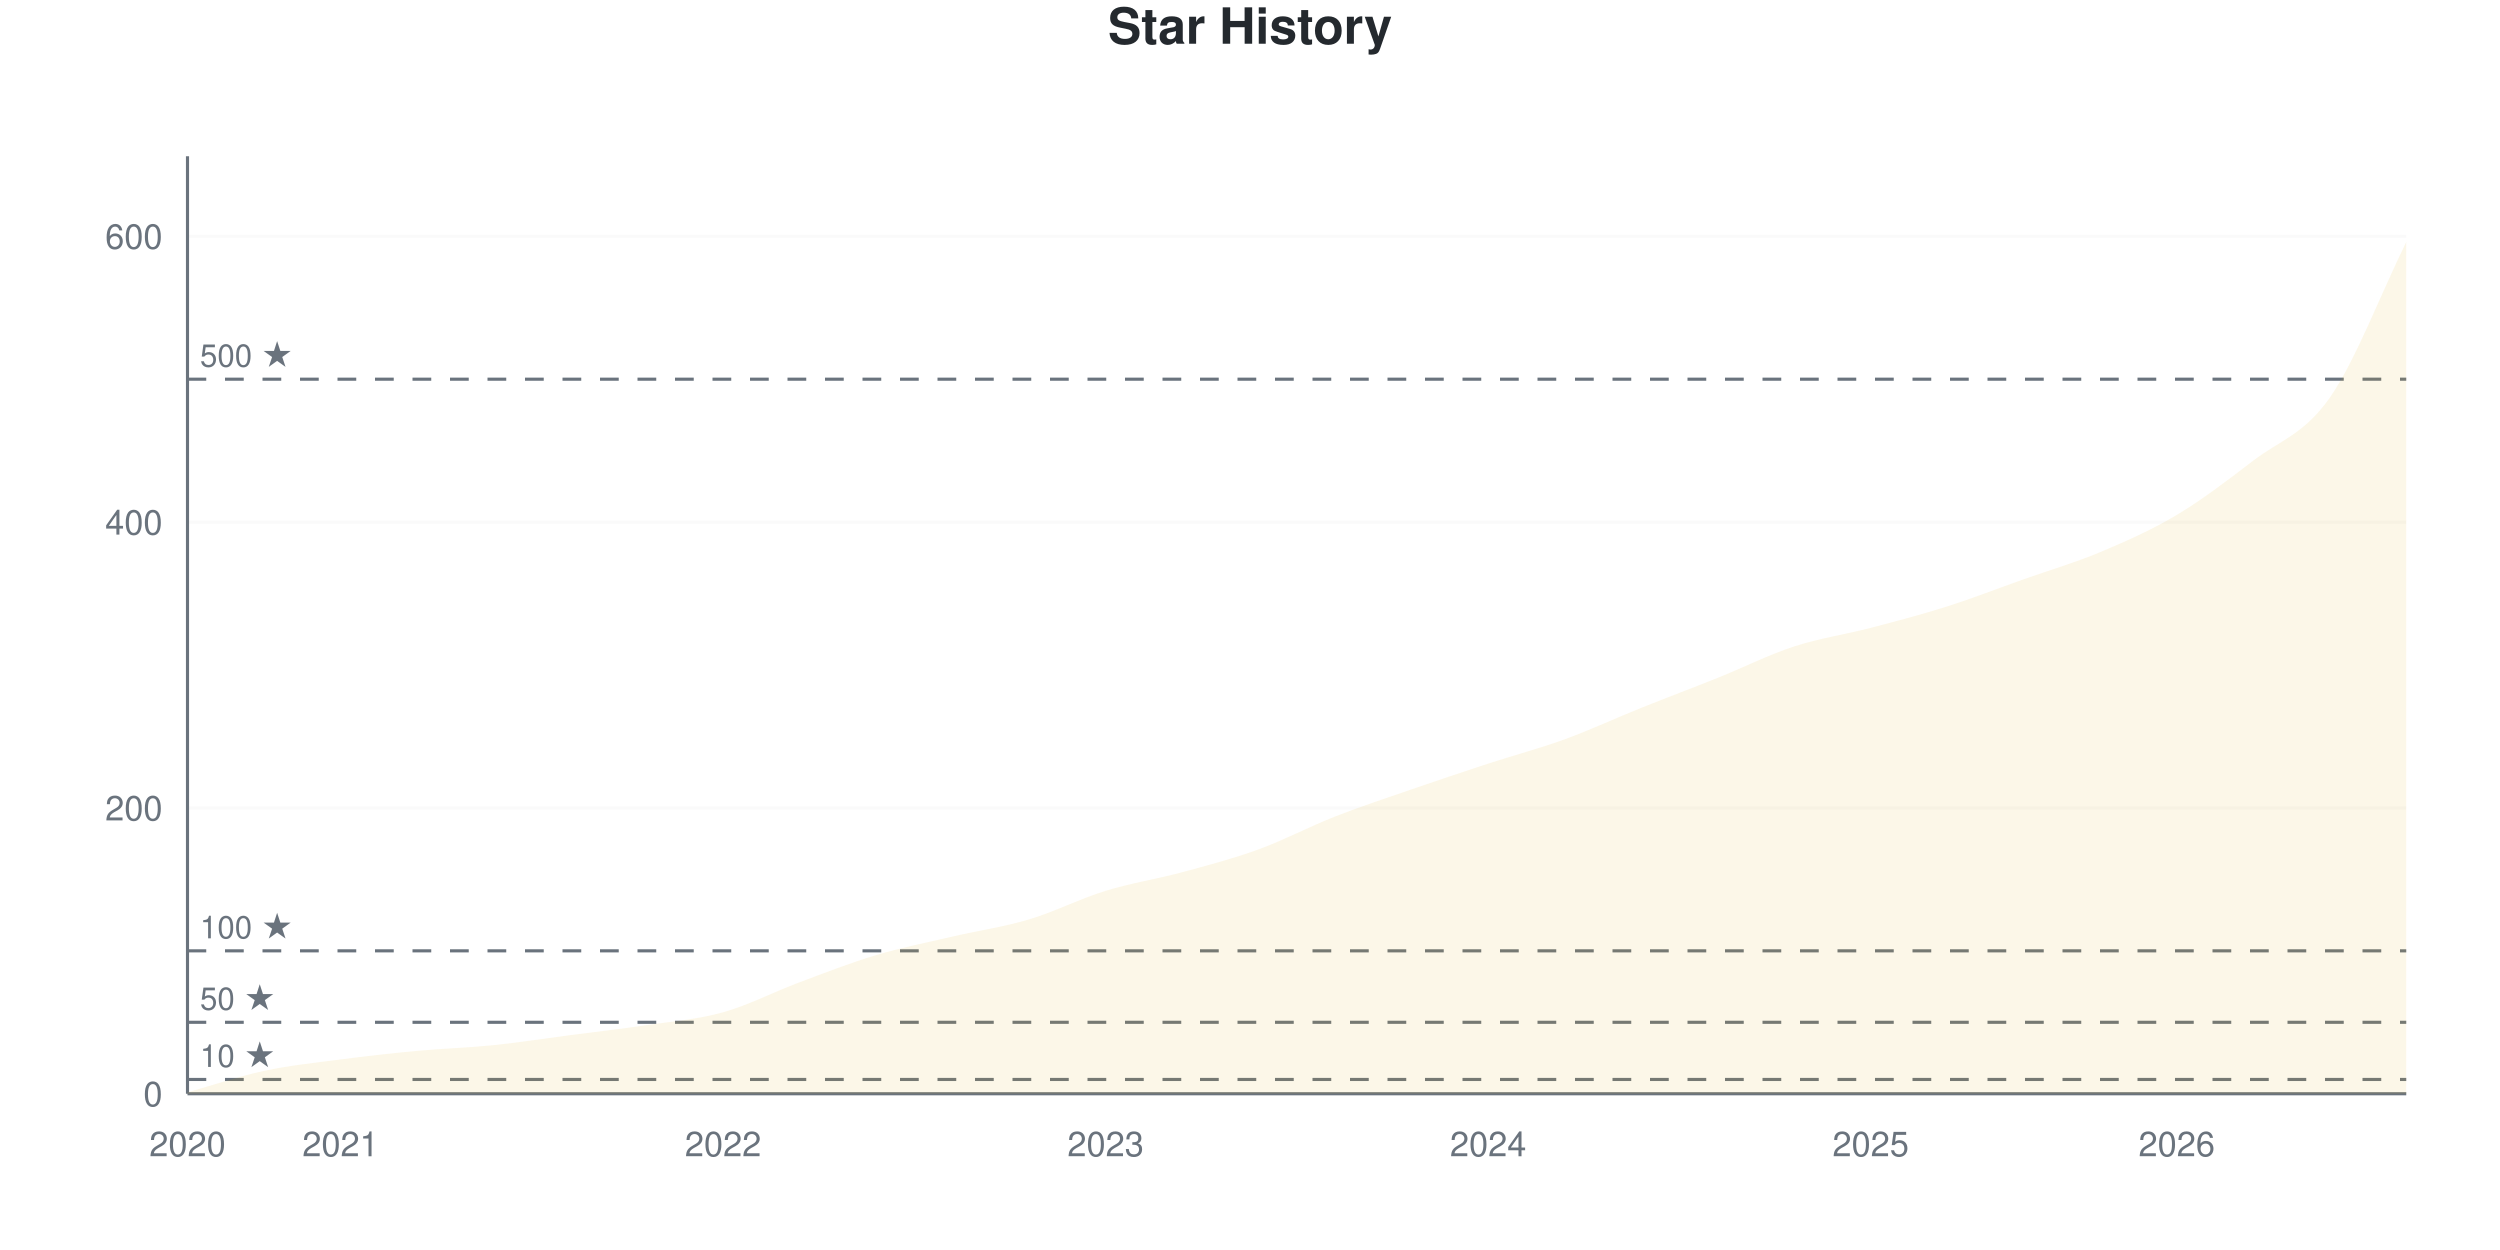
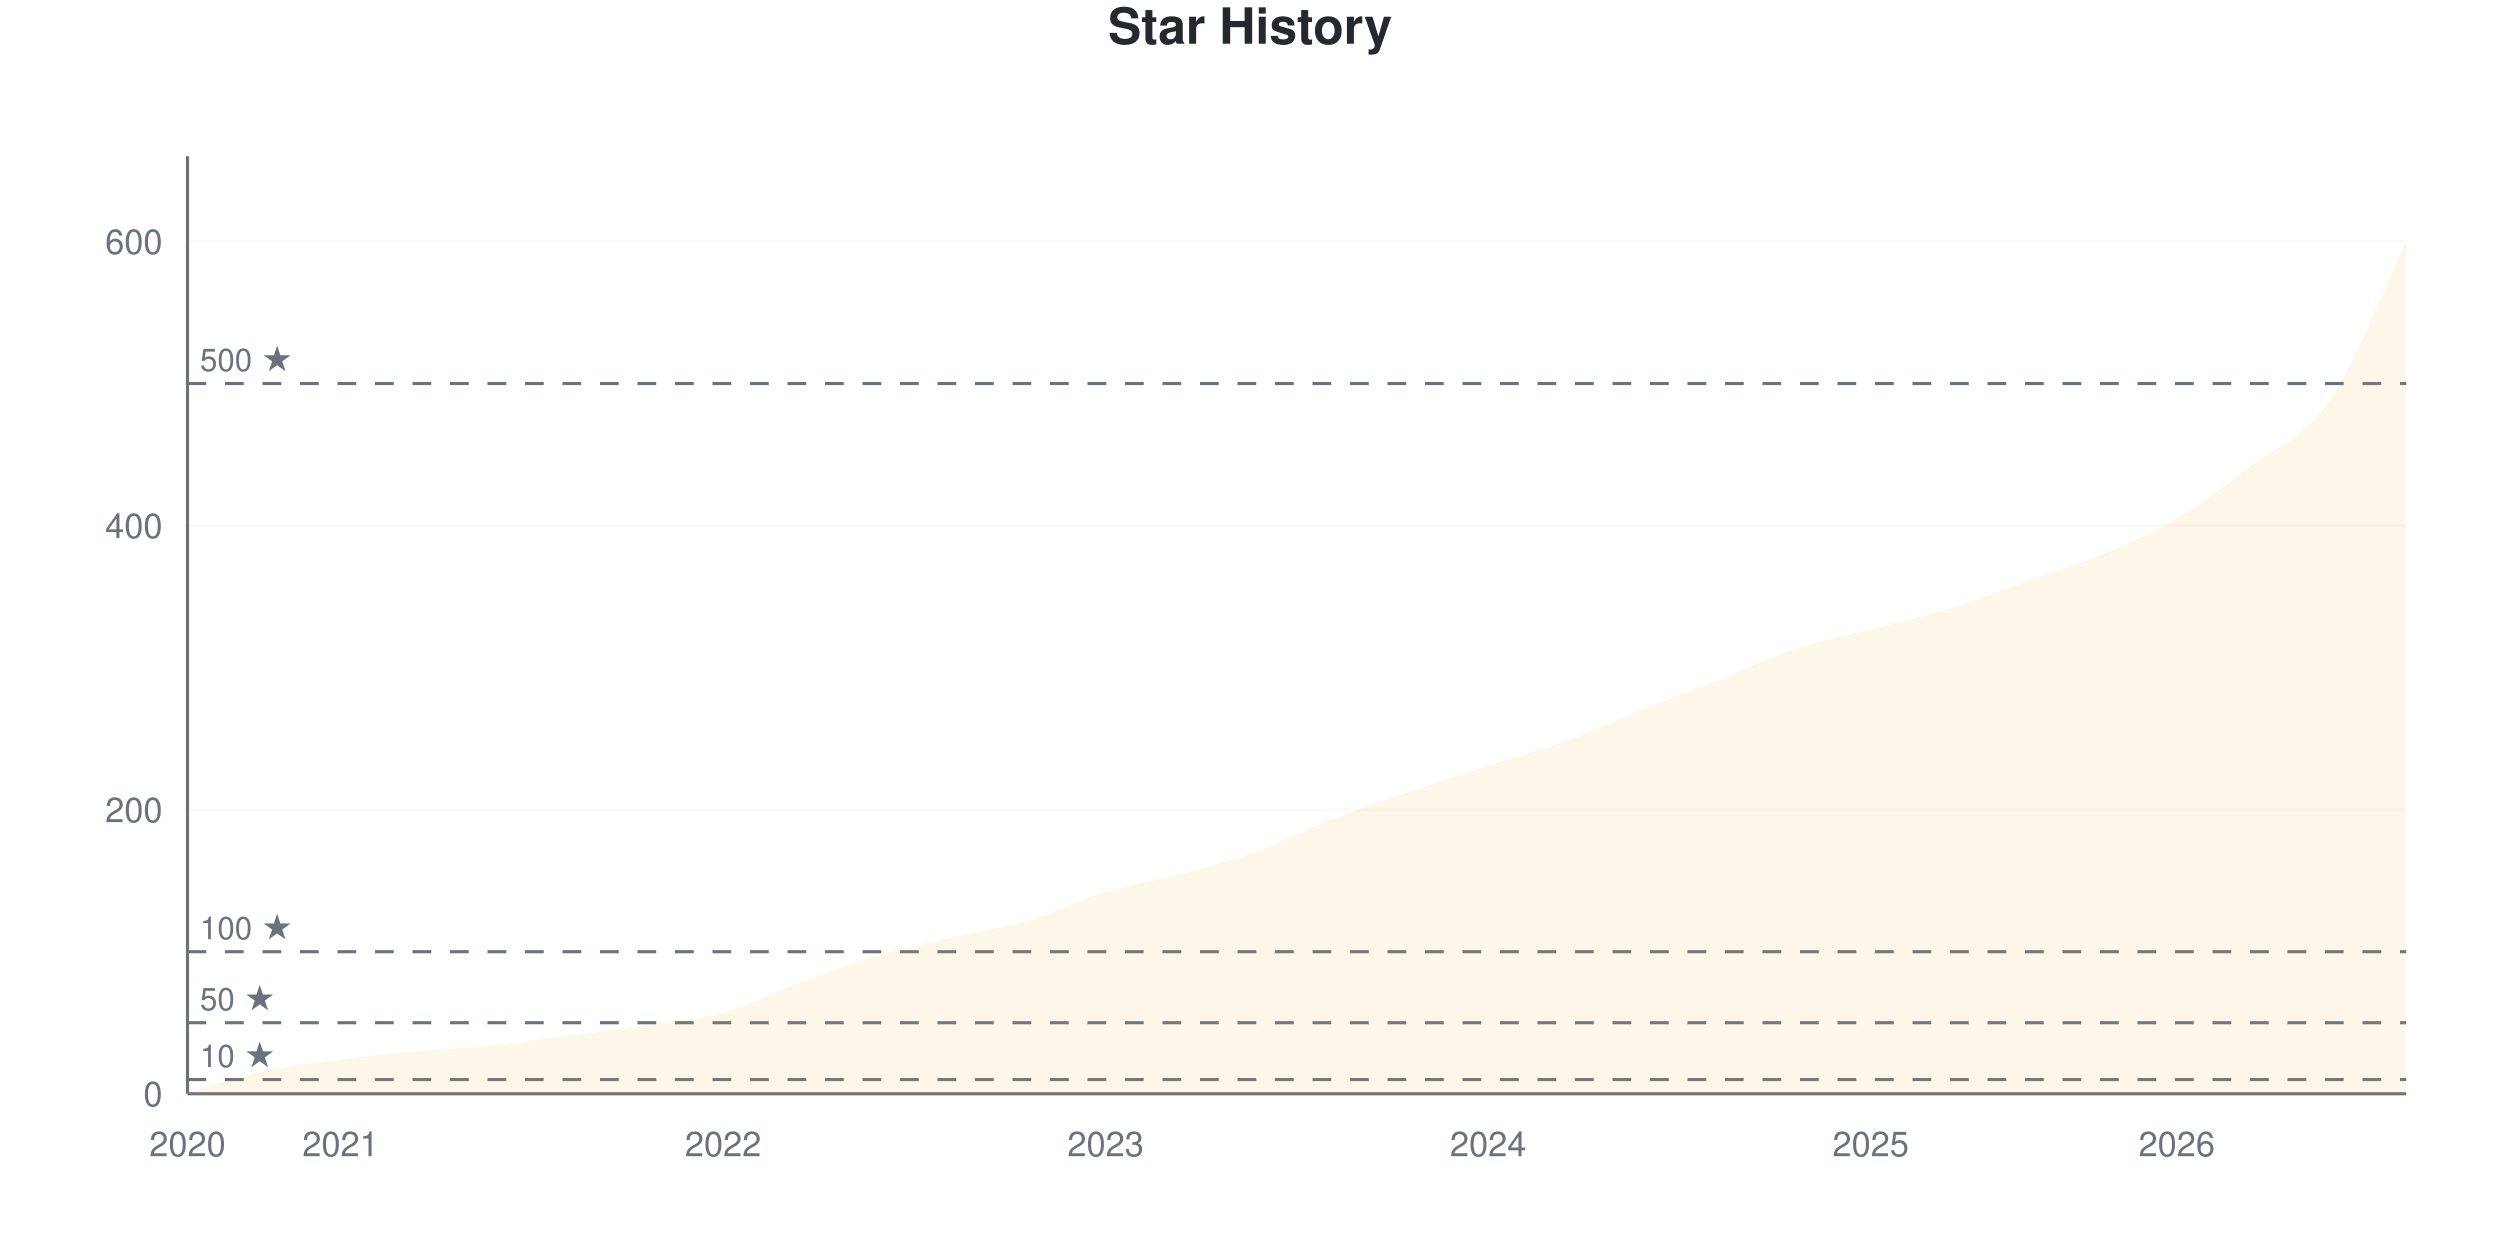
<svg xmlns="http://www.w3.org/2000/svg" viewBox="0 0 800 400" width="800" height="400">
  <style>
    @keyframes drawLine {
      to { stroke-dashoffset: 0; }
    }
    @keyframes fadeInPoint {
      from { opacity: 0; }
      to { opacity: 1; }
    }
    .data-line-0 {
-       stroke-dasharray: 1176;
-       stroke-dashoffset: 1176;
+       stroke-dasharray: 1177;
+       stroke-dashoffset: 1177;
      animation: drawLine 2s ease-out forwards;
    }
    .data-point {
      opacity: 0;
      animation: fadeInPoint 0.5s ease-out forwards;
    }
    .chart-bg { fill: #fff; }
    .chart-text { fill: #24292e; }
    .chart-muted { fill: #6a737d; }
    .chart-grid { stroke: #eee; }
    .chart-axis { stroke: #6a737d; }
    @media (prefers-color-scheme: dark) {
      .chart-bg { fill: #0d1117; }
      .chart-text { fill: #e6edf3; }
      .chart-muted { fill: #8b949e; }
      .chart-grid { stroke: #21262d; }
      .chart-axis { stroke: #8b949e; }
    }
  </style>
  <rect width="800" height="400" class="chart-bg" />
  <text x="400" y="14" text-anchor="middle" class="chart-text" font-size="16" font-weight="bold" font-family="-apple-system, BlinkMacSystemFont, 'Segoe UI', Helvetica, Arial, sans-serif">Star History</text>
  <g class="grid">
    <line x1="60" y1="350" x2="770" y2="350" class="chart-grid" stroke-opacity="0.3" />
    <text x="52" y="354" text-anchor="end" class="chart-muted" font-size="11" font-family="-apple-system, BlinkMacSystemFont, 'Segoe UI', Helvetica, Arial, sans-serif">0</text>
-     <line x1="60" y1="258.537" x2="770" y2="258.537" class="chart-grid" stroke-opacity="0.3" />
-     <text x="52" y="262.537" text-anchor="end" class="chart-muted" font-size="11" font-family="-apple-system, BlinkMacSystemFont, 'Segoe UI', Helvetica, Arial, sans-serif">200</text>
-     <line x1="60" y1="167.073" x2="770" y2="167.073" class="chart-grid" stroke-opacity="0.3" />
-     <text x="52" y="171.073" text-anchor="end" class="chart-muted" font-size="11" font-family="-apple-system, BlinkMacSystemFont, 'Segoe UI', Helvetica, Arial, sans-serif">400</text>
-     <line x1="60" y1="75.61" x2="770" y2="75.61" class="chart-grid" stroke-opacity="0.3" />
-     <text x="52" y="79.61" text-anchor="end" class="chart-muted" font-size="11" font-family="-apple-system, BlinkMacSystemFont, 'Segoe UI', Helvetica, Arial, sans-serif">600</text>
+     <line x1="60" y1="259.091" x2="770" y2="259.091" class="chart-grid" stroke-opacity="0.3" />
+     <text x="52" y="263.091" text-anchor="end" class="chart-muted" font-size="11" font-family="-apple-system, BlinkMacSystemFont, 'Segoe UI', Helvetica, Arial, sans-serif">200</text>
+     <line x1="60" y1="168.182" x2="770" y2="168.182" class="chart-grid" stroke-opacity="0.3" />
+     <text x="52" y="172.182" text-anchor="end" class="chart-muted" font-size="11" font-family="-apple-system, BlinkMacSystemFont, 'Segoe UI', Helvetica, Arial, sans-serif">400</text>
+     <line x1="60" y1="77.273" x2="770" y2="77.273" class="chart-grid" stroke-opacity="0.3" />
+     <text x="52" y="81.273" text-anchor="end" class="chart-muted" font-size="11" font-family="-apple-system, BlinkMacSystemFont, 'Segoe UI', Helvetica, Arial, sans-serif">600</text>
  </g>
  <g class="milestones">
-     <line x1="60" y1="345.427" x2="770" y2="345.427" class="chart-axis" stroke-width="1" stroke-dasharray="6,6" />
-     <text x="64" y="341.427" class="chart-muted" font-size="10" font-family="-apple-system, BlinkMacSystemFont, 'Segoe UI', Helvetica, Arial, sans-serif">10 ★</text>
-     <line x1="60" y1="327.134" x2="770" y2="327.134" class="chart-axis" stroke-width="1" stroke-dasharray="6,6" />
-     <text x="64" y="323.134" class="chart-muted" font-size="10" font-family="-apple-system, BlinkMacSystemFont, 'Segoe UI', Helvetica, Arial, sans-serif">50 ★</text>
-     <line x1="60" y1="304.268" x2="770" y2="304.268" class="chart-axis" stroke-width="1" stroke-dasharray="6,6" />
-     <text x="64" y="300.268" class="chart-muted" font-size="10" font-family="-apple-system, BlinkMacSystemFont, 'Segoe UI', Helvetica, Arial, sans-serif">100 ★</text>
-     <line x1="60" y1="121.341" x2="770" y2="121.341" class="chart-axis" stroke-width="1" stroke-dasharray="6,6" />
-     <text x="64" y="117.341" class="chart-muted" font-size="10" font-family="-apple-system, BlinkMacSystemFont, 'Segoe UI', Helvetica, Arial, sans-serif">500 ★</text>
+     <line x1="60" y1="345.455" x2="770" y2="345.455" class="chart-axis" stroke-width="1" stroke-dasharray="6,6" />
+     <text x="64" y="341.455" class="chart-muted" font-size="10" font-family="-apple-system, BlinkMacSystemFont, 'Segoe UI', Helvetica, Arial, sans-serif">10 ★</text>
+     <line x1="60" y1="327.273" x2="770" y2="327.273" class="chart-axis" stroke-width="1" stroke-dasharray="6,6" />
+     <text x="64" y="323.273" class="chart-muted" font-size="10" font-family="-apple-system, BlinkMacSystemFont, 'Segoe UI', Helvetica, Arial, sans-serif">50 ★</text>
+     <line x1="60" y1="304.545" x2="770" y2="304.545" class="chart-axis" stroke-width="1" stroke-dasharray="6,6" />
+     <text x="64" y="300.545" class="chart-muted" font-size="10" font-family="-apple-system, BlinkMacSystemFont, 'Segoe UI', Helvetica, Arial, sans-serif">100 ★</text>
+     <line x1="60" y1="122.727" x2="770" y2="122.727" class="chart-axis" stroke-width="1" stroke-dasharray="6,6" />
+     <text x="64" y="118.727" class="chart-muted" font-size="10" font-family="-apple-system, BlinkMacSystemFont, 'Segoe UI', Helvetica, Arial, sans-serif">500 ★</text>
  </g>
  <g class="x-axis">
    <text x="60" y="370" text-anchor="middle" class="chart-muted" font-size="11" font-family="-apple-system, BlinkMacSystemFont, 'Segoe UI', Helvetica, Arial, sans-serif">2020</text>
    <text x="108.966" y="370" text-anchor="middle" class="chart-muted" font-size="11" font-family="-apple-system, BlinkMacSystemFont, 'Segoe UI', Helvetica, Arial, sans-serif">2021</text>
    <text x="231.379" y="370" text-anchor="middle" class="chart-muted" font-size="11" font-family="-apple-system, BlinkMacSystemFont, 'Segoe UI', Helvetica, Arial, sans-serif">2022</text>
    <text x="353.793" y="370" text-anchor="middle" class="chart-muted" font-size="11" font-family="-apple-system, BlinkMacSystemFont, 'Segoe UI', Helvetica, Arial, sans-serif">2023</text>
    <text x="476.207" y="370" text-anchor="middle" class="chart-muted" font-size="11" font-family="-apple-system, BlinkMacSystemFont, 'Segoe UI', Helvetica, Arial, sans-serif">2024</text>
    <text x="598.621" y="370" text-anchor="middle" class="chart-muted" font-size="11" font-family="-apple-system, BlinkMacSystemFont, 'Segoe UI', Helvetica, Arial, sans-serif">2025</text>
    <text x="696.552" y="370" text-anchor="middle" class="chart-muted" font-size="11" font-family="-apple-system, BlinkMacSystemFont, 'Segoe UI', Helvetica, Arial, sans-serif">2026</text>
  </g>
  <line x1="60" y1="50" x2="60" y2="350" class="chart-axis" stroke-width="1" />
  <line x1="60" y1="350" x2="770" y2="350" class="chart-axis" stroke-width="1" />
-   <path d="M60,350 L60,349.543 C68.161,347.256 76.322,344.436 84.483,342.683 C92.644,340.93 100.805,340.091 108.966,339.024 C117.126,337.957 125.287,337.043 133.448,336.28 C141.609,335.518 149.77,335.29 157.931,334.451 C166.092,333.613 174.253,332.317 182.414,331.25 C190.575,330.183 198.736,329.268 206.897,328.049 C215.057,326.829 223.218,326.22 231.379,323.933 C239.54,321.646 247.701,317.378 255.862,314.329 C264.023,311.28 272.184,308.079 280.345,305.64 C288.506,303.201 296.667,301.601 304.828,299.695 C312.989,297.79 321.149,296.646 329.31,294.207 C337.471,291.768 345.632,287.576 353.793,285.061 C361.954,282.546 370.115,281.326 378.276,279.116 C386.437,276.905 394.598,274.771 402.759,271.799 C410.92,268.826 419.08,264.482 427.241,261.28 C435.402,258.079 443.563,255.412 451.724,252.591 C459.885,249.771 468.046,247.027 476.207,244.36 C484.368,241.692 492.529,239.558 500.69,236.585 C508.851,233.613 517.011,229.802 525.172,226.524 C533.333,223.247 541.494,220.198 549.655,216.921 C557.816,213.643 565.977,209.527 574.138,206.86 C582.299,204.192 590.46,203.049 598.621,200.915 C606.782,198.78 614.943,196.646 623.103,194.055 C631.264,191.463 639.425,188.262 647.586,185.366 C655.747,182.47 663.908,180.107 672.069,176.677 C680.23,173.247 688.391,169.665 696.552,164.787 C704.713,159.909 712.874,153.659 721.034,147.409 C729.195,141.159 737.356,138.948 745.517,127.287 C753.678,115.625 761.839,94.055 770,77.439 L770,350 L60,350 Z" fill="#dfb317" fill-opacity="0.1" />
-   <path d="M60,350 L60,349.543 C68.161,347.256 76.322,344.436 84.483,342.683 C92.644,340.93 100.805,340.091 108.966,339.024 C117.126,337.957 125.287,337.043 133.448,336.28 C141.609,335.518 149.77,335.29 157.931,334.451 C166.092,333.613 174.253,332.317 182.414,331.25 C190.575,330.183 198.736,329.268 206.897,328.049 C215.057,326.829 223.218,326.22 231.379,323.933 C239.54,321.646 247.701,317.378 255.862,314.329 C264.023,311.28 272.184,308.079 280.345,305.64 C288.506,303.201 296.667,301.601 304.828,299.695 C312.989,297.79 321.149,296.646 329.31,294.207 C337.471,291.768 345.632,287.576 353.793,285.061 C361.954,282.546 370.115,281.326 378.276,279.116 C386.437,276.905 394.598,274.771 402.759,271.799 C410.92,268.826 419.08,264.482 427.241,261.28 C435.402,258.079 443.563,255.412 451.724,252.591 C459.885,249.771 468.046,247.027 476.207,244.36 C484.368,241.692 492.529,239.558 500.69,236.585 C508.851,233.613 517.011,229.802 525.172,226.524 C533.333,223.247 541.494,220.198 549.655,216.921 C557.816,213.643 565.977,209.527 574.138,206.86 C582.299,204.192 590.46,203.049 598.621,200.915 C606.782,198.78 614.943,196.646 623.103,194.055 C631.264,191.463 639.425,188.262 647.586,185.366 C655.747,182.47 663.908,180.107 672.069,176.677 C680.23,173.247 688.391,169.665 696.552,164.787 C704.713,159.909 712.874,153.659 721.034,147.409 C729.195,141.159 737.356,138.948 745.517,127.287 C753.678,115.625 761.839,94.055 770,77.439" fill="none" stroke="#dfb317" stroke-width="2.5" class="data-line-0" />
+   <path d="M60,350 L60,349.545 C68.161,347.273 76.322,344.47 84.483,342.727 C92.644,340.985 100.805,340.152 108.966,339.091 C117.126,338.03 125.287,337.121 133.448,336.364 C141.609,335.606 149.77,335.379 157.931,334.545 C166.092,333.712 174.253,332.424 182.414,331.364 C190.575,330.303 198.736,329.394 206.897,328.182 C215.057,326.97 223.218,326.364 231.379,324.091 C239.54,321.818 247.701,317.576 255.862,314.545 C264.023,311.515 272.184,308.333 280.345,305.909 C288.506,303.485 296.667,301.894 304.828,300 C312.989,298.106 321.149,296.97 329.31,294.545 C337.471,292.121 345.632,287.955 353.793,285.455 C361.954,282.955 370.115,281.742 378.276,279.545 C386.437,277.348 394.598,275.227 402.759,272.273 C410.92,269.318 419.08,265 427.241,261.818 C435.402,258.636 443.563,255.985 451.724,253.182 C459.885,250.379 468.046,247.652 476.207,245 C484.368,242.348 492.529,240.227 500.69,237.273 C508.851,234.318 517.011,230.53 525.172,227.273 C533.333,224.015 541.494,220.985 549.655,217.727 C557.816,214.47 565.977,210.455 574.138,207.727 C582.299,205 590.46,203.485 598.621,201.364 C606.782,199.242 614.943,197.5 623.103,195 C631.264,192.5 639.425,189.242 647.586,186.364 C655.747,183.485 663.908,181.136 672.069,177.727 C680.23,174.318 688.391,170.758 696.552,165.909 C704.713,161.061 712.874,154.924 721.034,148.636 C729.195,142.348 737.356,140.076 745.517,128.182 C753.678,116.288 761.839,94.242 770,77.273 L770,350 L60,350 Z" fill="#dfb317" fill-opacity="0.1" />
+   <path d="M60,350 L60,349.545 C68.161,347.273 76.322,344.47 84.483,342.727 C92.644,340.985 100.805,340.152 108.966,339.091 C117.126,338.03 125.287,337.121 133.448,336.364 C141.609,335.606 149.77,335.379 157.931,334.545 C166.092,333.712 174.253,332.424 182.414,331.364 C190.575,330.303 198.736,329.394 206.897,328.182 C215.057,326.97 223.218,326.364 231.379,324.091 C239.54,321.818 247.701,317.576 255.862,314.545 C264.023,311.515 272.184,308.333 280.345,305.909 C288.506,303.485 296.667,301.894 304.828,300 C312.989,298.106 321.149,296.97 329.31,294.545 C337.471,292.121 345.632,287.955 353.793,285.455 C361.954,282.955 370.115,281.742 378.276,279.545 C386.437,277.348 394.598,275.227 402.759,272.273 C410.92,269.318 419.08,265 427.241,261.818 C435.402,258.636 443.563,255.985 451.724,253.182 C459.885,250.379 468.046,247.652 476.207,245 C484.368,242.348 492.529,240.227 500.69,237.273 C508.851,234.318 517.011,230.53 525.172,227.273 C533.333,224.015 541.494,220.985 549.655,217.727 C557.816,214.47 565.977,210.455 574.138,207.727 C582.299,205 590.46,203.485 598.621,201.364 C606.782,199.242 614.943,197.5 623.103,195 C631.264,192.5 639.425,189.242 647.586,186.364 C655.747,183.485 663.908,181.136 672.069,177.727 C680.23,174.318 688.391,170.758 696.552,165.909 C704.713,161.061 712.874,154.924 721.034,148.636 C729.195,142.348 737.356,140.076 745.517,128.182 C753.678,116.288 761.839,94.242 770,77.273" fill="none" stroke="#dfb317" stroke-width="2.5" class="data-line-0" />
  <g class="points">
-     <circle cx="60" cy="349.543" r="4" fill="#dfb317" class="data-point" style="animation-delay: 1.50s" />
-     <circle cx="84.483" cy="342.683" r="4" fill="#dfb317" class="data-point" style="animation-delay: 1.55s" />
-     <circle cx="108.966" cy="339.024" r="4" fill="#dfb317" class="data-point" style="animation-delay: 1.60s" />
-     <circle cx="133.448" cy="336.28" r="4" fill="#dfb317" class="data-point" style="animation-delay: 1.65s" />
-     <circle cx="157.931" cy="334.451" r="4" fill="#dfb317" class="data-point" style="animation-delay: 1.70s" />
-     <circle cx="182.414" cy="331.25" r="4" fill="#dfb317" class="data-point" style="animation-delay: 1.75s" />
-     <circle cx="206.897" cy="328.049" r="4" fill="#dfb317" class="data-point" style="animation-delay: 1.80s" />
-     <circle cx="231.379" cy="323.933" r="4" fill="#dfb317" class="data-point" style="animation-delay: 1.85s" />
-     <circle cx="255.862" cy="314.329" r="4" fill="#dfb317" class="data-point" style="animation-delay: 1.90s" />
-     <circle cx="280.345" cy="305.64" r="4" fill="#dfb317" class="data-point" style="animation-delay: 1.95s" />
-     <circle cx="304.828" cy="299.695" r="4" fill="#dfb317" class="data-point" style="animation-delay: 2.00s" />
-     <circle cx="329.31" cy="294.207" r="4" fill="#dfb317" class="data-point" style="animation-delay: 2.05s" />
-     <circle cx="353.793" cy="285.061" r="4" fill="#dfb317" class="data-point" style="animation-delay: 2.10s" />
-     <circle cx="378.276" cy="279.116" r="4" fill="#dfb317" class="data-point" style="animation-delay: 2.15s" />
-     <circle cx="402.759" cy="271.799" r="4" fill="#dfb317" class="data-point" style="animation-delay: 2.20s" />
-     <circle cx="427.241" cy="261.28" r="4" fill="#dfb317" class="data-point" style="animation-delay: 2.25s" />
-     <circle cx="451.724" cy="252.591" r="4" fill="#dfb317" class="data-point" style="animation-delay: 2.30s" />
-     <circle cx="476.207" cy="244.36" r="4" fill="#dfb317" class="data-point" style="animation-delay: 2.35s" />
-     <circle cx="500.69" cy="236.585" r="4" fill="#dfb317" class="data-point" style="animation-delay: 2.40s" />
-     <circle cx="525.172" cy="226.524" r="4" fill="#dfb317" class="data-point" style="animation-delay: 2.45s" />
-     <circle cx="549.655" cy="216.921" r="4" fill="#dfb317" class="data-point" style="animation-delay: 2.50s" />
-     <circle cx="574.138" cy="206.86" r="4" fill="#dfb317" class="data-point" style="animation-delay: 2.55s" />
-     <circle cx="598.621" cy="200.915" r="4" fill="#dfb317" class="data-point" style="animation-delay: 2.60s" />
-     <circle cx="623.103" cy="194.055" r="4" fill="#dfb317" class="data-point" style="animation-delay: 2.65s" />
-     <circle cx="647.586" cy="185.366" r="4" fill="#dfb317" class="data-point" style="animation-delay: 2.70s" />
-     <circle cx="672.069" cy="176.677" r="4" fill="#dfb317" class="data-point" style="animation-delay: 2.75s" />
-     <circle cx="696.552" cy="164.787" r="4" fill="#dfb317" class="data-point" style="animation-delay: 2.80s" />
-     <circle cx="721.034" cy="147.409" r="4" fill="#dfb317" class="data-point" style="animation-delay: 2.85s" />
-     <circle cx="745.517" cy="127.287" r="4" fill="#dfb317" class="data-point" style="animation-delay: 2.90s" />
-     <circle cx="770" cy="77.439" r="4" fill="#dfb317" class="data-point" style="animation-delay: 2.95s" />
+     <circle cx="60" cy="349.545" r="4" fill="#dfb317" class="data-point" style="animation-delay: 1.50s" />
+     <circle cx="84.483" cy="342.727" r="4" fill="#dfb317" class="data-point" style="animation-delay: 1.55s" />
+     <circle cx="108.966" cy="339.091" r="4" fill="#dfb317" class="data-point" style="animation-delay: 1.60s" />
+     <circle cx="133.448" cy="336.364" r="4" fill="#dfb317" class="data-point" style="animation-delay: 1.65s" />
+     <circle cx="157.931" cy="334.545" r="4" fill="#dfb317" class="data-point" style="animation-delay: 1.70s" />
+     <circle cx="182.414" cy="331.364" r="4" fill="#dfb317" class="data-point" style="animation-delay: 1.75s" />
+     <circle cx="206.897" cy="328.182" r="4" fill="#dfb317" class="data-point" style="animation-delay: 1.80s" />
+     <circle cx="231.379" cy="324.091" r="4" fill="#dfb317" class="data-point" style="animation-delay: 1.85s" />
+     <circle cx="255.862" cy="314.545" r="4" fill="#dfb317" class="data-point" style="animation-delay: 1.90s" />
+     <circle cx="280.345" cy="305.909" r="4" fill="#dfb317" class="data-point" style="animation-delay: 1.95s" />
+     <circle cx="304.828" cy="300" r="4" fill="#dfb317" class="data-point" style="animation-delay: 2.00s" />
+     <circle cx="329.31" cy="294.545" r="4" fill="#dfb317" class="data-point" style="animation-delay: 2.05s" />
+     <circle cx="353.793" cy="285.455" r="4" fill="#dfb317" class="data-point" style="animation-delay: 2.10s" />
+     <circle cx="378.276" cy="279.545" r="4" fill="#dfb317" class="data-point" style="animation-delay: 2.15s" />
+     <circle cx="402.759" cy="272.273" r="4" fill="#dfb317" class="data-point" style="animation-delay: 2.20s" />
+     <circle cx="427.241" cy="261.818" r="4" fill="#dfb317" class="data-point" style="animation-delay: 2.25s" />
+     <circle cx="451.724" cy="253.182" r="4" fill="#dfb317" class="data-point" style="animation-delay: 2.30s" />
+     <circle cx="476.207" cy="245" r="4" fill="#dfb317" class="data-point" style="animation-delay: 2.35s" />
+     <circle cx="500.69" cy="237.273" r="4" fill="#dfb317" class="data-point" style="animation-delay: 2.40s" />
+     <circle cx="525.172" cy="227.273" r="4" fill="#dfb317" class="data-point" style="animation-delay: 2.45s" />
+     <circle cx="549.655" cy="217.727" r="4" fill="#dfb317" class="data-point" style="animation-delay: 2.50s" />
+     <circle cx="574.138" cy="207.727" r="4" fill="#dfb317" class="data-point" style="animation-delay: 2.55s" />
+     <circle cx="598.621" cy="201.364" r="4" fill="#dfb317" class="data-point" style="animation-delay: 2.60s" />
+     <circle cx="623.103" cy="195" r="4" fill="#dfb317" class="data-point" style="animation-delay: 2.65s" />
+     <circle cx="647.586" cy="186.364" r="4" fill="#dfb317" class="data-point" style="animation-delay: 2.70s" />
+     <circle cx="672.069" cy="177.727" r="4" fill="#dfb317" class="data-point" style="animation-delay: 2.75s" />
+     <circle cx="696.552" cy="165.909" r="4" fill="#dfb317" class="data-point" style="animation-delay: 2.80s" />
+     <circle cx="721.034" cy="148.636" r="4" fill="#dfb317" class="data-point" style="animation-delay: 2.85s" />
+     <circle cx="745.517" cy="128.182" r="4" fill="#dfb317" class="data-point" style="animation-delay: 2.90s" />
+     <circle cx="770" cy="77.273" r="4" fill="#dfb317" class="data-point" style="animation-delay: 2.95s" />
  </g>
</svg>
